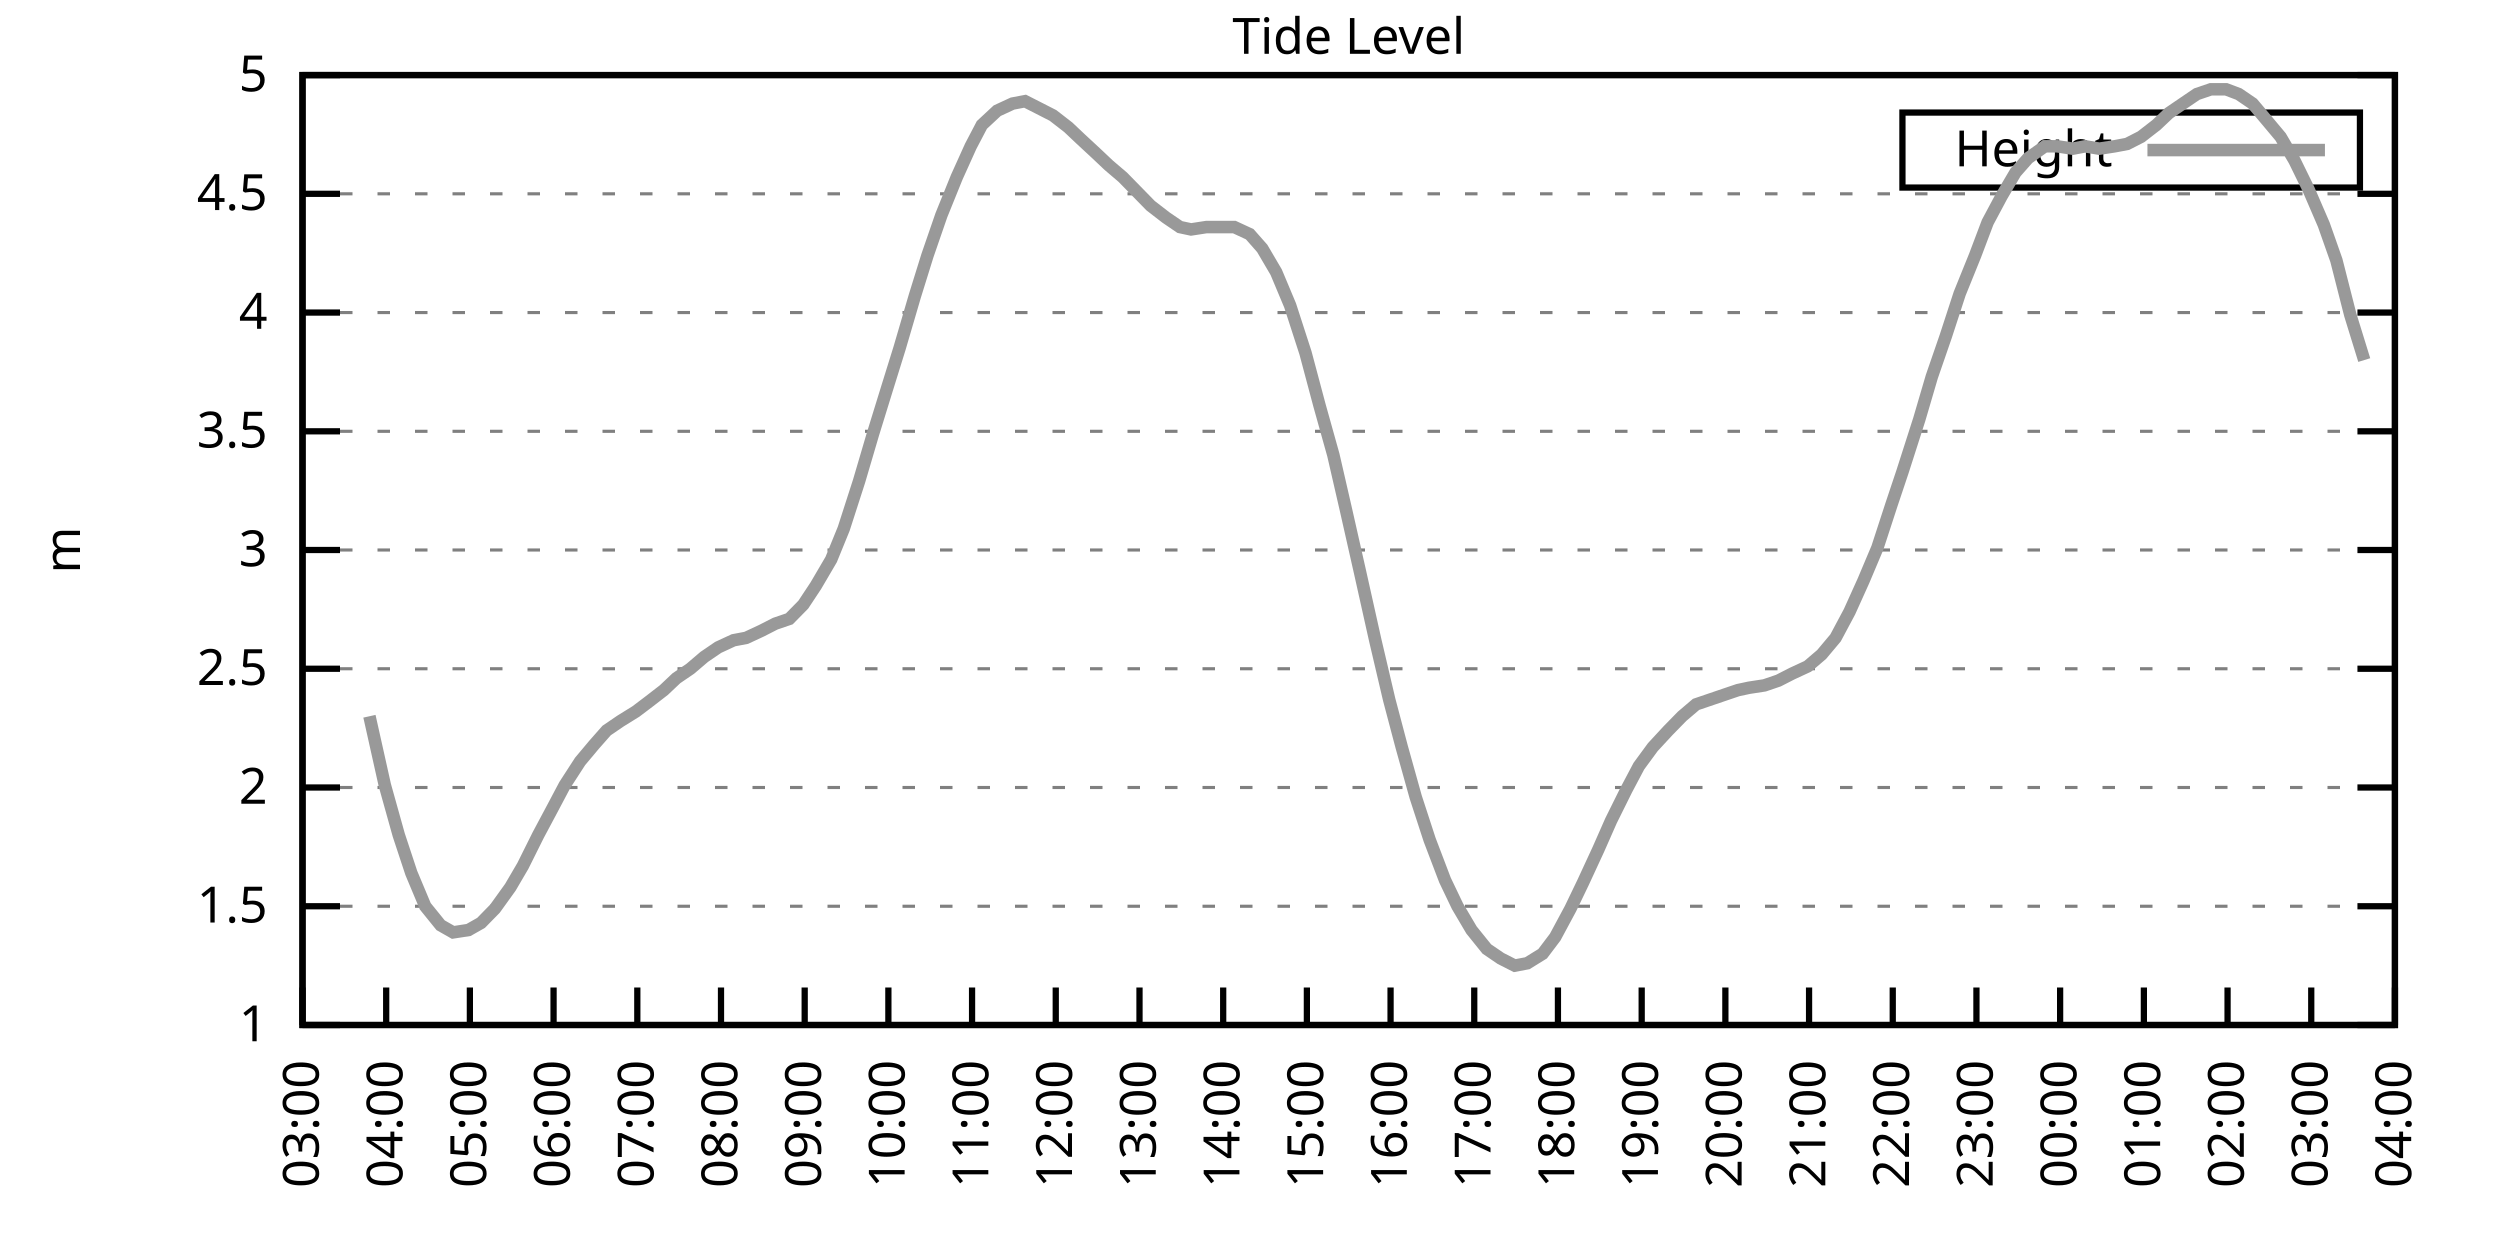
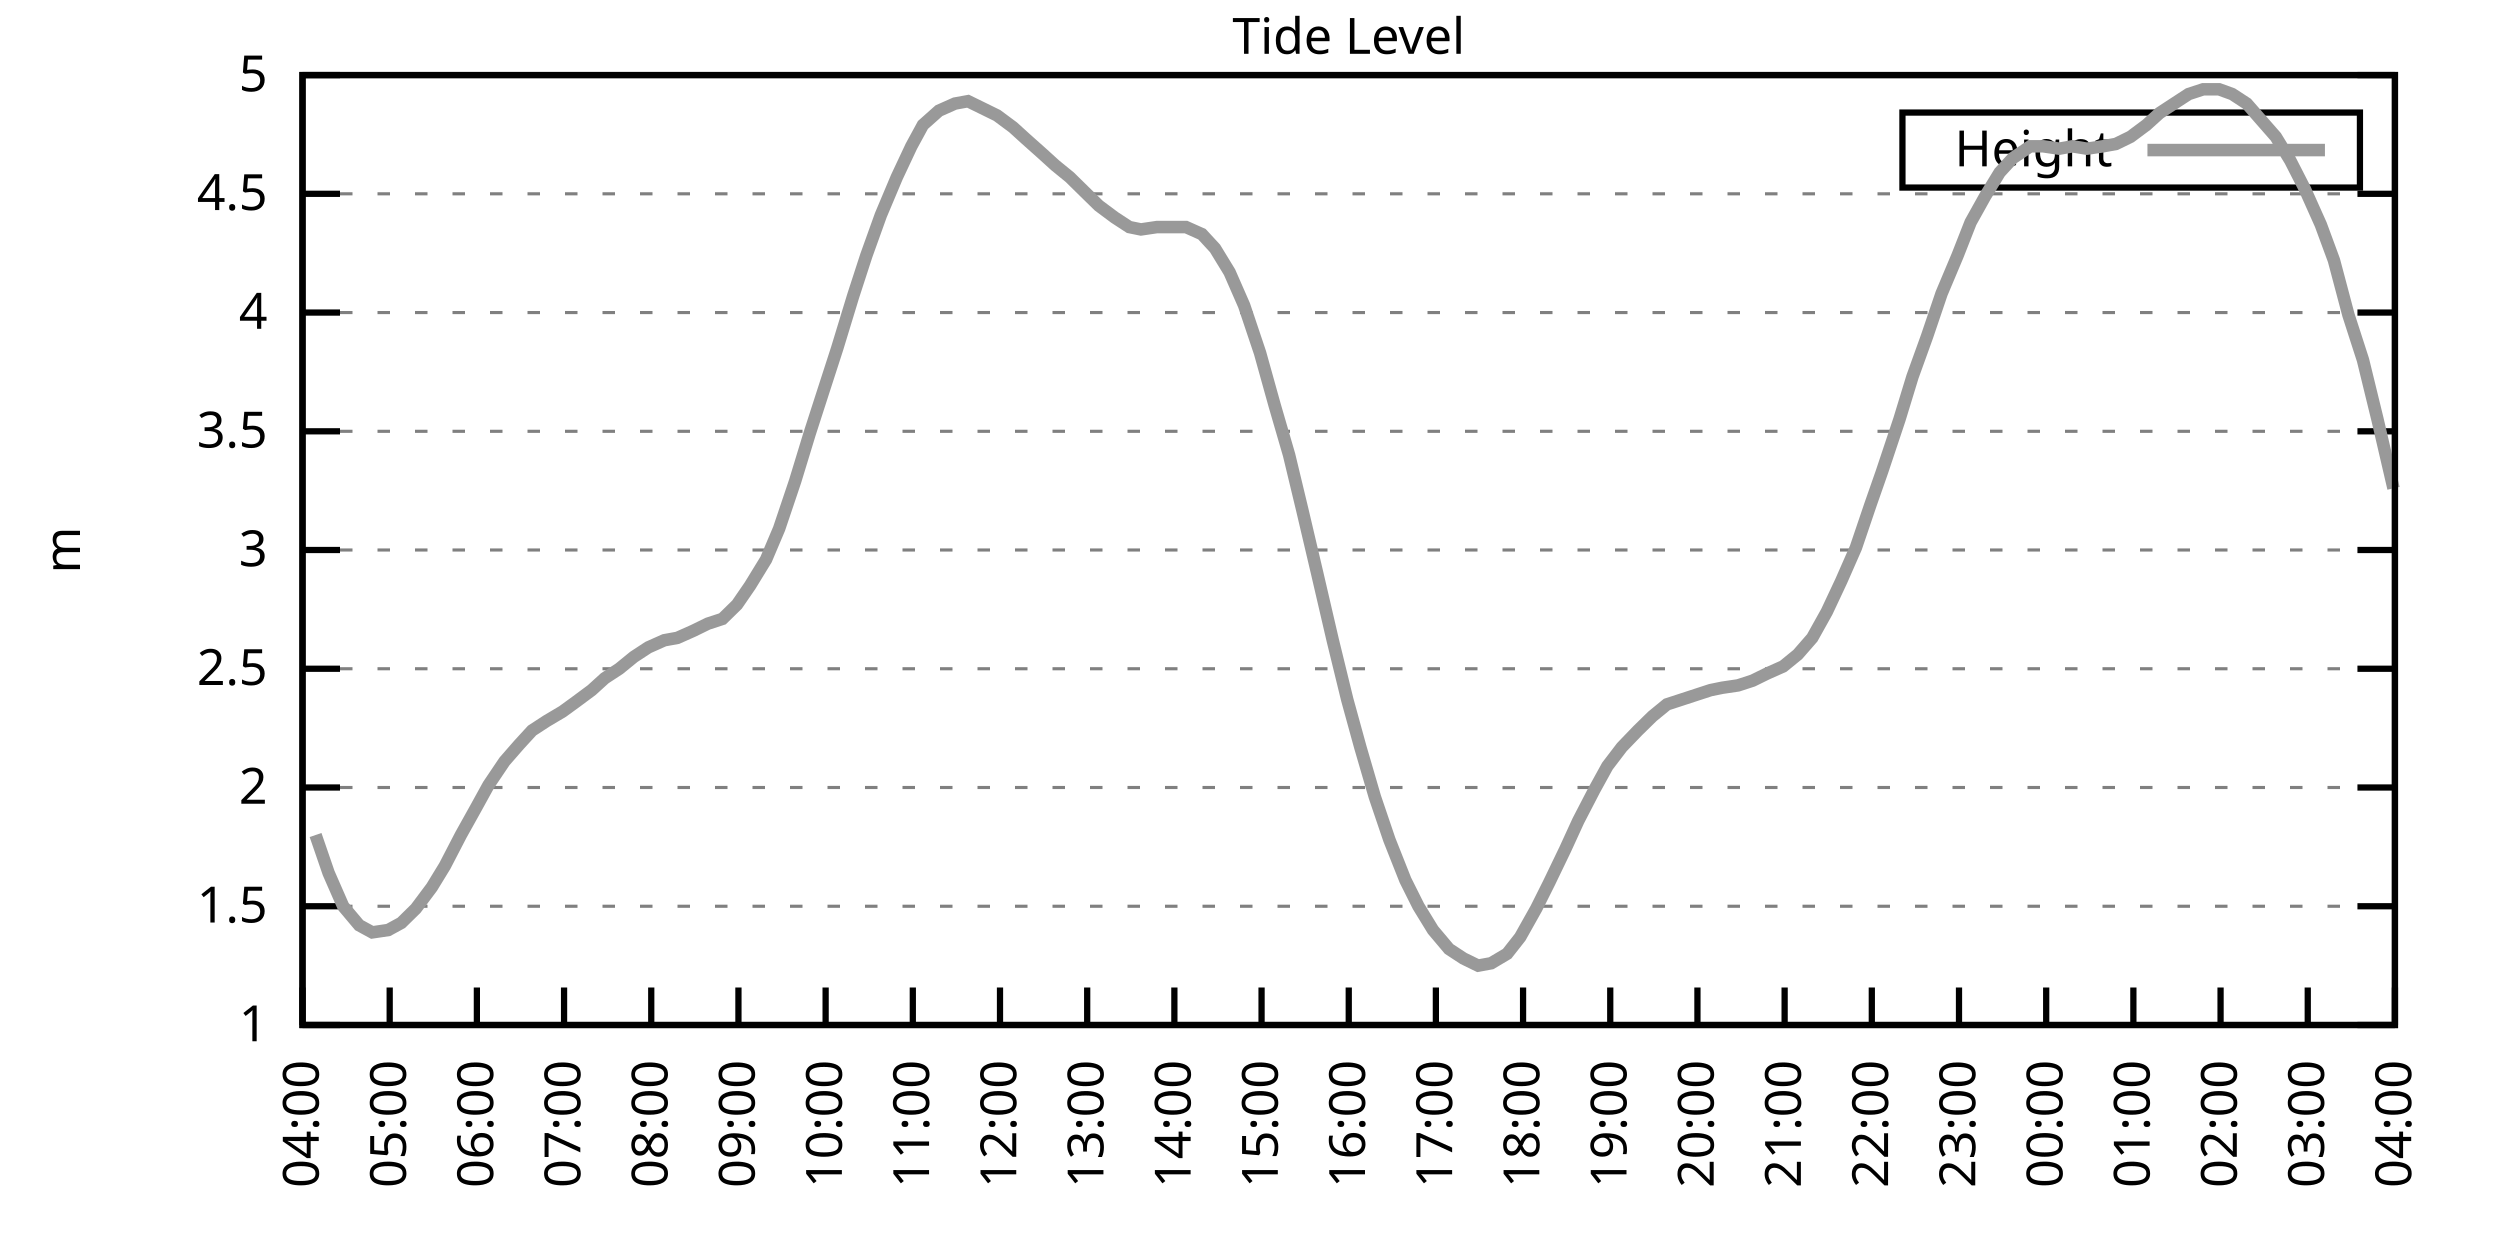
<svg xmlns="http://www.w3.org/2000/svg" xmlns:xlink="http://www.w3.org/1999/xlink" width="400" height="200" viewBox="0 0 400 200">
  <g id="gnuplot_canvas">
    <rect x="0" y="0" width="400" height="200" fill="none" />
    <defs>
      <circle id="gpDot" r="0.5" stroke-width="0.5" stroke="currentColor" />
      <path id="gpPt0" stroke-width="0.333" stroke="currentColor" d="M-1,0 h2 M0,-1 v2" />
      <path id="gpPt1" stroke-width="0.333" stroke="currentColor" d="M-1,-1 L1,1 M1,-1 L-1,1" />
      <path id="gpPt2" stroke-width="0.333" stroke="currentColor" d="M-1,0 L1,0 M0,-1 L0,1 M-1,-1 L1,1 M-1,1 L1,-1" />
      <rect id="gpPt3" stroke-width="0.333" stroke="currentColor" x="-1" y="-1" width="2" height="2" />
      <rect id="gpPt4" stroke-width="0.333" stroke="currentColor" fill="currentColor" x="-1" y="-1" width="2" height="2" />
      <circle id="gpPt5" stroke-width="0.333" stroke="currentColor" cx="0" cy="0" r="1" />
      <use xlink:href="#gpPt5" id="gpPt6" fill="currentColor" stroke="none" />
      <path id="gpPt7" stroke-width="0.333" stroke="currentColor" d="M0,-1.33 L-1.33,0.67 L1.33,0.67 z" />
      <use xlink:href="#gpPt7" id="gpPt8" fill="currentColor" stroke="none" />
      <use xlink:href="#gpPt7" id="gpPt9" stroke="currentColor" transform="rotate(180)" />
      <use xlink:href="#gpPt9" id="gpPt10" fill="currentColor" stroke="none" />
      <use xlink:href="#gpPt3" id="gpPt11" stroke="currentColor" transform="rotate(45)" />
      <use xlink:href="#gpPt11" id="gpPt12" fill="currentColor" stroke="none" />
      <path id="gpPt13" stroke-width="0.333" stroke="currentColor" d="M0,1.330 L1.265,0.411 L0.782,-1.067 L-0.782,-1.076 L-1.265,0.411 z" />
      <use xlink:href="#gpPt13" id="gpPt14" fill="currentColor" stroke="none" />
      <filter id="textbox" filterUnits="objectBoundingBox" x="0" y="0" height="1" width="1">
        <feFlood flood-color="white" flood-opacity="1" result="bgnd" />
        <feComposite in="SourceGraphic" in2="bgnd" operator="atop" />
      </filter>
      <filter id="greybox" filterUnits="objectBoundingBox" x="0" y="0" height="1" width="1">
        <feFlood flood-color="lightgrey" flood-opacity="1" result="grey" />
        <feComposite in="SourceGraphic" in2="grey" operator="atop" />
      </filter>
    </defs>
    <g fill="none" color="white" stroke="currentColor" stroke-width="1.00" stroke-linecap="butt" stroke-linejoin="miter">
</g>
    <g fill="none" color="black" stroke="currentColor" stroke-width="1.00" stroke-linecap="butt" stroke-linejoin="miter">
      <g stroke="none" shape-rendering="crispEdges">
        <polygon fill="rgb(255, 255, 255)" points="48.40,164.00 383.18,164.00 383.18,12.02 48.40,12.02 " />
      </g>
    </g>
    <g fill="none" color="black" stroke="currentColor" stroke-width="1.00" stroke-linecap="butt" stroke-linejoin="miter">
</g>
    <g fill="none" color="black" stroke="black" stroke-width="0.50" stroke-linecap="butt" stroke-linejoin="miter">
</g>
    <g fill="none" color="gray" stroke="currentColor" stroke-width="0.50" stroke-linecap="butt" stroke-linejoin="miter">
      <path stroke="gray" stroke-dasharray="2,4" class="gridline" d="M48.40,164.00 L383.19,164.00  " />
    </g>
    <g fill="none" color="gray" stroke="gray" stroke-width="1.00" stroke-linecap="butt" stroke-linejoin="miter">
</g>
    <g fill="none" color="black" stroke="currentColor" stroke-width="1.00" stroke-linecap="butt" stroke-linejoin="miter">
      <path stroke="black" d="M48.40,164.00 L54.40,164.00 M383.19,164.00 L377.19,164.00  " />
      <g transform="translate(42.80,166.60)" stroke="none" fill="black" font-family="Sans" font-size="8.00" text-anchor="end">
        <text>
          <tspan font-family="Sans"> 1</tspan>
        </text>
      </g>
    </g>
    <g fill="none" color="black" stroke="currentColor" stroke-width="1.00" stroke-linecap="butt" stroke-linejoin="miter">
</g>
    <g fill="none" color="black" stroke="black" stroke-width="0.50" stroke-linecap="butt" stroke-linejoin="miter">
</g>
    <g fill="none" color="gray" stroke="currentColor" stroke-width="0.50" stroke-linecap="butt" stroke-linejoin="miter">
      <path stroke="gray" stroke-dasharray="2,4" class="gridline" d="M48.40,145.00 L383.19,145.00  " />
    </g>
    <g fill="none" color="gray" stroke="gray" stroke-width="1.00" stroke-linecap="butt" stroke-linejoin="miter">
</g>
    <g fill="none" color="black" stroke="currentColor" stroke-width="1.00" stroke-linecap="butt" stroke-linejoin="miter">
      <path stroke="black" d="M48.40,145.00 L54.40,145.00 M383.19,145.00 L377.19,145.00  " />
      <g transform="translate(42.80,147.60)" stroke="none" fill="black" font-family="Sans" font-size="8.00" text-anchor="end">
        <text>
          <tspan font-family="Sans"> 1.5</tspan>
        </text>
      </g>
    </g>
    <g fill="none" color="black" stroke="currentColor" stroke-width="1.00" stroke-linecap="butt" stroke-linejoin="miter">
</g>
    <g fill="none" color="black" stroke="black" stroke-width="0.50" stroke-linecap="butt" stroke-linejoin="miter">
</g>
    <g fill="none" color="gray" stroke="currentColor" stroke-width="0.50" stroke-linecap="butt" stroke-linejoin="miter">
      <path stroke="gray" stroke-dasharray="2,4" class="gridline" d="M48.40,126.00 L383.19,126.00  " />
    </g>
    <g fill="none" color="gray" stroke="gray" stroke-width="1.00" stroke-linecap="butt" stroke-linejoin="miter">
</g>
    <g fill="none" color="black" stroke="currentColor" stroke-width="1.00" stroke-linecap="butt" stroke-linejoin="miter">
      <path stroke="black" d="M48.40,126.00 L54.40,126.00 M383.19,126.00 L377.19,126.00  " />
      <g transform="translate(42.80,128.60)" stroke="none" fill="black" font-family="Sans" font-size="8.00" text-anchor="end">
        <text>
          <tspan font-family="Sans"> 2</tspan>
        </text>
      </g>
    </g>
    <g fill="none" color="black" stroke="currentColor" stroke-width="1.00" stroke-linecap="butt" stroke-linejoin="miter">
</g>
    <g fill="none" color="black" stroke="black" stroke-width="0.50" stroke-linecap="butt" stroke-linejoin="miter">
</g>
    <g fill="none" color="gray" stroke="currentColor" stroke-width="0.50" stroke-linecap="butt" stroke-linejoin="miter">
      <path stroke="gray" stroke-dasharray="2,4" class="gridline" d="M48.40,107.00 L383.19,107.00  " />
    </g>
    <g fill="none" color="gray" stroke="gray" stroke-width="1.00" stroke-linecap="butt" stroke-linejoin="miter">
</g>
    <g fill="none" color="black" stroke="currentColor" stroke-width="1.00" stroke-linecap="butt" stroke-linejoin="miter">
      <path stroke="black" d="M48.40,107.00 L54.40,107.00 M383.19,107.00 L377.19,107.00  " />
      <g transform="translate(42.80,109.60)" stroke="none" fill="black" font-family="Sans" font-size="8.00" text-anchor="end">
        <text>
          <tspan font-family="Sans"> 2.5</tspan>
        </text>
      </g>
    </g>
    <g fill="none" color="black" stroke="currentColor" stroke-width="1.00" stroke-linecap="butt" stroke-linejoin="miter">
</g>
    <g fill="none" color="black" stroke="black" stroke-width="0.50" stroke-linecap="butt" stroke-linejoin="miter">
</g>
    <g fill="none" color="gray" stroke="currentColor" stroke-width="0.50" stroke-linecap="butt" stroke-linejoin="miter">
      <path stroke="gray" stroke-dasharray="2,4" class="gridline" d="M48.40,88.00 L383.19,88.00  " />
    </g>
    <g fill="none" color="gray" stroke="gray" stroke-width="1.00" stroke-linecap="butt" stroke-linejoin="miter">
</g>
    <g fill="none" color="black" stroke="currentColor" stroke-width="1.00" stroke-linecap="butt" stroke-linejoin="miter">
      <path stroke="black" d="M48.40,88.00 L54.40,88.00 M383.19,88.00 L377.19,88.00  " />
      <g transform="translate(42.80,90.60)" stroke="none" fill="black" font-family="Sans" font-size="8.00" text-anchor="end">
        <text>
          <tspan font-family="Sans"> 3</tspan>
        </text>
      </g>
    </g>
    <g fill="none" color="black" stroke="currentColor" stroke-width="1.00" stroke-linecap="butt" stroke-linejoin="miter">
</g>
    <g fill="none" color="black" stroke="black" stroke-width="0.50" stroke-linecap="butt" stroke-linejoin="miter">
</g>
    <g fill="none" color="gray" stroke="currentColor" stroke-width="0.50" stroke-linecap="butt" stroke-linejoin="miter">
      <path stroke="gray" stroke-dasharray="2,4" class="gridline" d="M48.40,69.01 L383.19,69.01  " />
    </g>
    <g fill="none" color="gray" stroke="gray" stroke-width="1.00" stroke-linecap="butt" stroke-linejoin="miter">
</g>
    <g fill="none" color="black" stroke="currentColor" stroke-width="1.00" stroke-linecap="butt" stroke-linejoin="miter">
      <path stroke="black" d="M48.40,69.01 L54.40,69.01 M383.19,69.01 L377.19,69.01  " />
      <g transform="translate(42.80,71.61)" stroke="none" fill="black" font-family="Sans" font-size="8.00" text-anchor="end">
        <text>
          <tspan font-family="Sans"> 3.5</tspan>
        </text>
      </g>
    </g>
    <g fill="none" color="black" stroke="currentColor" stroke-width="1.00" stroke-linecap="butt" stroke-linejoin="miter">
</g>
    <g fill="none" color="black" stroke="black" stroke-width="0.50" stroke-linecap="butt" stroke-linejoin="miter">
</g>
    <g fill="none" color="gray" stroke="currentColor" stroke-width="0.50" stroke-linecap="butt" stroke-linejoin="miter">
      <path stroke="gray" stroke-dasharray="2,4" class="gridline" d="M48.40,50.01 L383.19,50.01  " />
    </g>
    <g fill="none" color="gray" stroke="gray" stroke-width="1.00" stroke-linecap="butt" stroke-linejoin="miter">
</g>
    <g fill="none" color="black" stroke="currentColor" stroke-width="1.00" stroke-linecap="butt" stroke-linejoin="miter">
      <path stroke="black" d="M48.40,50.01 L54.40,50.01 M383.19,50.01 L377.19,50.01  " />
      <g transform="translate(42.80,52.61)" stroke="none" fill="black" font-family="Sans" font-size="8.00" text-anchor="end">
        <text>
          <tspan font-family="Sans"> 4</tspan>
        </text>
      </g>
    </g>
    <g fill="none" color="black" stroke="currentColor" stroke-width="1.00" stroke-linecap="butt" stroke-linejoin="miter">
</g>
    <g fill="none" color="black" stroke="black" stroke-width="0.50" stroke-linecap="butt" stroke-linejoin="miter">
</g>
    <g fill="none" color="gray" stroke="currentColor" stroke-width="0.50" stroke-linecap="butt" stroke-linejoin="miter">
      <path stroke="gray" stroke-dasharray="2,4" class="gridline" d="M48.40,31.01 L383.19,31.01  " />
    </g>
    <g fill="none" color="gray" stroke="gray" stroke-width="1.00" stroke-linecap="butt" stroke-linejoin="miter">
</g>
    <g fill="none" color="black" stroke="currentColor" stroke-width="1.00" stroke-linecap="butt" stroke-linejoin="miter">
      <path stroke="black" d="M48.40,31.01 L54.40,31.01 M383.19,31.01 L377.19,31.01  " />
      <g transform="translate(42.80,33.61)" stroke="none" fill="black" font-family="Sans" font-size="8.00" text-anchor="end">
        <text>
          <tspan font-family="Sans"> 4.5</tspan>
        </text>
      </g>
    </g>
    <g fill="none" color="black" stroke="currentColor" stroke-width="1.00" stroke-linecap="butt" stroke-linejoin="miter">
</g>
    <g fill="none" color="black" stroke="black" stroke-width="0.50" stroke-linecap="butt" stroke-linejoin="miter">
</g>
    <g fill="none" color="gray" stroke="currentColor" stroke-width="0.50" stroke-linecap="butt" stroke-linejoin="miter">
      <path stroke="gray" stroke-dasharray="2,4" class="gridline" d="M48.40,12.01 L383.19,12.01  " />
    </g>
    <g fill="none" color="gray" stroke="gray" stroke-width="1.00" stroke-linecap="butt" stroke-linejoin="miter">
</g>
    <g fill="none" color="black" stroke="currentColor" stroke-width="1.00" stroke-linecap="butt" stroke-linejoin="miter">
      <path stroke="black" d="M48.40,12.01 L54.40,12.01 M383.19,12.01 L377.19,12.01  " />
      <g transform="translate(42.80,14.61)" stroke="none" fill="black" font-family="Sans" font-size="8.00" text-anchor="end">
        <text>
          <tspan font-family="Sans"> 5</tspan>
        </text>
      </g>
    </g>
    <g fill="none" color="black" stroke="currentColor" stroke-width="1.00" stroke-linecap="butt" stroke-linejoin="miter">
      <path stroke="black" d="M48.40,164.00 L48.40,158.00  " />
      <g transform="translate(51.00,169.60) rotate(270.00)" stroke="none" fill="black" font-family="Sans" font-size="8.00" text-anchor="end">
        <text>
-           <tspan font-family="Sans">03:00</tspan>
-         </text>
-       </g>
-     </g>
-     <g fill="none" color="black" stroke="currentColor" stroke-width="1.00" stroke-linecap="butt" stroke-linejoin="miter">
-       <path stroke="black" d="M61.79,164.00 L61.79,158.00  " />
-       <g transform="translate(64.39,169.60) rotate(270.00)" stroke="none" fill="black" font-family="Sans" font-size="8.00" text-anchor="end">
-         <text>
          <tspan font-family="Sans">04:00</tspan>
        </text>
      </g>
    </g>
    <g fill="none" color="black" stroke="currentColor" stroke-width="1.00" stroke-linecap="butt" stroke-linejoin="miter">
-       <path stroke="black" d="M75.18,164.00 L75.18,158.00  " />
-       <g transform="translate(77.78,169.60) rotate(270.00)" stroke="none" fill="black" font-family="Sans" font-size="8.00" text-anchor="end">
+       <path stroke="black" d="M62.35,164.00 L62.35,158.00  " />
+       <g transform="translate(64.95,169.60) rotate(270.00)" stroke="none" fill="black" font-family="Sans" font-size="8.00" text-anchor="end">
        <text>
          <tspan font-family="Sans">05:00</tspan>
        </text>
      </g>
    </g>
    <g fill="none" color="black" stroke="currentColor" stroke-width="1.00" stroke-linecap="butt" stroke-linejoin="miter">
-       <path stroke="black" d="M88.57,164.00 L88.57,158.00  " />
-       <g transform="translate(91.17,169.60) rotate(270.00)" stroke="none" fill="black" font-family="Sans" font-size="8.00" text-anchor="end">
+       <path stroke="black" d="M76.30,164.00 L76.30,158.00  " />
+       <g transform="translate(78.90,169.60) rotate(270.00)" stroke="none" fill="black" font-family="Sans" font-size="8.00" text-anchor="end">
        <text>
          <tspan font-family="Sans">06:00</tspan>
        </text>
      </g>
    </g>
    <g fill="none" color="black" stroke="currentColor" stroke-width="1.00" stroke-linecap="butt" stroke-linejoin="miter">
-       <path stroke="black" d="M101.97,164.00 L101.97,158.00  " />
-       <g transform="translate(104.57,169.60) rotate(270.00)" stroke="none" fill="black" font-family="Sans" font-size="8.00" text-anchor="end">
+       <path stroke="black" d="M90.25,164.00 L90.25,158.00  " />
+       <g transform="translate(92.85,169.60) rotate(270.00)" stroke="none" fill="black" font-family="Sans" font-size="8.00" text-anchor="end">
        <text>
          <tspan font-family="Sans">07:00</tspan>
        </text>
      </g>
    </g>
    <g fill="none" color="black" stroke="currentColor" stroke-width="1.00" stroke-linecap="butt" stroke-linejoin="miter">
-       <path stroke="black" d="M115.36,164.00 L115.36,158.00  " />
-       <g transform="translate(117.96,169.60) rotate(270.00)" stroke="none" fill="black" font-family="Sans" font-size="8.00" text-anchor="end">
+       <path stroke="black" d="M104.20,164.00 L104.20,158.00  " />
+       <g transform="translate(106.80,169.60) rotate(270.00)" stroke="none" fill="black" font-family="Sans" font-size="8.00" text-anchor="end">
        <text>
          <tspan font-family="Sans">08:00</tspan>
        </text>
      </g>
    </g>
    <g fill="none" color="black" stroke="currentColor" stroke-width="1.00" stroke-linecap="butt" stroke-linejoin="miter">
-       <path stroke="black" d="M128.75,164.00 L128.75,158.00  " />
-       <g transform="translate(131.35,169.60) rotate(270.00)" stroke="none" fill="black" font-family="Sans" font-size="8.00" text-anchor="end">
+       <path stroke="black" d="M118.15,164.00 L118.15,158.00  " />
+       <g transform="translate(120.75,169.60) rotate(270.00)" stroke="none" fill="black" font-family="Sans" font-size="8.00" text-anchor="end">
        <text>
          <tspan font-family="Sans">09:00</tspan>
        </text>
      </g>
    </g>
    <g fill="none" color="black" stroke="currentColor" stroke-width="1.00" stroke-linecap="butt" stroke-linejoin="miter">
-       <path stroke="black" d="M142.14,164.00 L142.14,158.00  " />
-       <g transform="translate(144.74,169.60) rotate(270.00)" stroke="none" fill="black" font-family="Sans" font-size="8.00" text-anchor="end">
+       <path stroke="black" d="M132.10,164.00 L132.10,158.00  " />
+       <g transform="translate(134.70,169.60) rotate(270.00)" stroke="none" fill="black" font-family="Sans" font-size="8.00" text-anchor="end">
        <text>
          <tspan font-family="Sans">10:00</tspan>
        </text>
      </g>
    </g>
    <g fill="none" color="black" stroke="currentColor" stroke-width="1.00" stroke-linecap="butt" stroke-linejoin="miter">
-       <path stroke="black" d="M155.53,164.00 L155.53,158.00  " />
-       <g transform="translate(158.13,169.60) rotate(270.00)" stroke="none" fill="black" font-family="Sans" font-size="8.00" text-anchor="end">
+       <path stroke="black" d="M146.05,164.00 L146.05,158.00  " />
+       <g transform="translate(148.65,169.60) rotate(270.00)" stroke="none" fill="black" font-family="Sans" font-size="8.00" text-anchor="end">
        <text>
          <tspan font-family="Sans">11:00</tspan>
        </text>
      </g>
    </g>
    <g fill="none" color="black" stroke="currentColor" stroke-width="1.00" stroke-linecap="butt" stroke-linejoin="miter">
-       <path stroke="black" d="M168.92,164.00 L168.92,158.00  " />
-       <g transform="translate(171.52,169.60) rotate(270.00)" stroke="none" fill="black" font-family="Sans" font-size="8.00" text-anchor="end">
+       <path stroke="black" d="M160.00,164.00 L160.00,158.00  " />
+       <g transform="translate(162.60,169.60) rotate(270.00)" stroke="none" fill="black" font-family="Sans" font-size="8.00" text-anchor="end">
        <text>
          <tspan font-family="Sans">12:00</tspan>
        </text>
      </g>
    </g>
    <g fill="none" color="black" stroke="currentColor" stroke-width="1.00" stroke-linecap="butt" stroke-linejoin="miter">
-       <path stroke="black" d="M182.32,164.00 L182.32,158.00  " />
-       <g transform="translate(184.92,169.60) rotate(270.00)" stroke="none" fill="black" font-family="Sans" font-size="8.00" text-anchor="end">
+       <path stroke="black" d="M173.95,164.00 L173.95,158.00  " />
+       <g transform="translate(176.55,169.60) rotate(270.00)" stroke="none" fill="black" font-family="Sans" font-size="8.00" text-anchor="end">
        <text>
          <tspan font-family="Sans">13:00</tspan>
        </text>
      </g>
    </g>
    <g fill="none" color="black" stroke="currentColor" stroke-width="1.00" stroke-linecap="butt" stroke-linejoin="miter">
-       <path stroke="black" d="M195.71,164.00 L195.71,158.00  " />
-       <g transform="translate(198.31,169.60) rotate(270.00)" stroke="none" fill="black" font-family="Sans" font-size="8.00" text-anchor="end">
+       <path stroke="black" d="M187.90,164.00 L187.90,158.00  " />
+       <g transform="translate(190.50,169.60) rotate(270.00)" stroke="none" fill="black" font-family="Sans" font-size="8.00" text-anchor="end">
        <text>
          <tspan font-family="Sans">14:00</tspan>
        </text>
      </g>
    </g>
    <g fill="none" color="black" stroke="currentColor" stroke-width="1.00" stroke-linecap="butt" stroke-linejoin="miter">
-       <path stroke="black" d="M209.10,164.00 L209.10,158.00  " />
-       <g transform="translate(211.70,169.60) rotate(270.00)" stroke="none" fill="black" font-family="Sans" font-size="8.00" text-anchor="end">
+       <path stroke="black" d="M201.85,164.00 L201.85,158.00  " />
+       <g transform="translate(204.45,169.60) rotate(270.00)" stroke="none" fill="black" font-family="Sans" font-size="8.00" text-anchor="end">
        <text>
          <tspan font-family="Sans">15:00</tspan>
        </text>
      </g>
    </g>
    <g fill="none" color="black" stroke="currentColor" stroke-width="1.00" stroke-linecap="butt" stroke-linejoin="miter">
-       <path stroke="black" d="M222.49,164.00 L222.49,158.00  " />
-       <g transform="translate(225.09,169.60) rotate(270.00)" stroke="none" fill="black" font-family="Sans" font-size="8.00" text-anchor="end">
+       <path stroke="black" d="M215.80,164.00 L215.80,158.00  " />
+       <g transform="translate(218.40,169.60) rotate(270.00)" stroke="none" fill="black" font-family="Sans" font-size="8.00" text-anchor="end">
        <text>
          <tspan font-family="Sans">16:00</tspan>
        </text>
      </g>
    </g>
    <g fill="none" color="black" stroke="currentColor" stroke-width="1.00" stroke-linecap="butt" stroke-linejoin="miter">
-       <path stroke="black" d="M235.88,164.00 L235.88,158.00  " />
-       <g transform="translate(238.48,169.60) rotate(270.00)" stroke="none" fill="black" font-family="Sans" font-size="8.00" text-anchor="end">
+       <path stroke="black" d="M229.74,164.00 L229.74,158.00  " />
+       <g transform="translate(232.34,169.60) rotate(270.00)" stroke="none" fill="black" font-family="Sans" font-size="8.00" text-anchor="end">
        <text>
          <tspan font-family="Sans">17:00</tspan>
        </text>
      </g>
    </g>
    <g fill="none" color="black" stroke="currentColor" stroke-width="1.00" stroke-linecap="butt" stroke-linejoin="miter">
-       <path stroke="black" d="M249.27,164.00 L249.27,158.00  " />
-       <g transform="translate(251.87,169.60) rotate(270.00)" stroke="none" fill="black" font-family="Sans" font-size="8.00" text-anchor="end">
+       <path stroke="black" d="M243.69,164.00 L243.69,158.00  " />
+       <g transform="translate(246.29,169.60) rotate(270.00)" stroke="none" fill="black" font-family="Sans" font-size="8.00" text-anchor="end">
        <text>
          <tspan font-family="Sans">18:00</tspan>
        </text>
      </g>
    </g>
    <g fill="none" color="black" stroke="currentColor" stroke-width="1.00" stroke-linecap="butt" stroke-linejoin="miter">
-       <path stroke="black" d="M262.67,164.00 L262.67,158.00  " />
-       <g transform="translate(265.27,169.60) rotate(270.00)" stroke="none" fill="black" font-family="Sans" font-size="8.00" text-anchor="end">
+       <path stroke="black" d="M257.64,164.00 L257.64,158.00  " />
+       <g transform="translate(260.24,169.60) rotate(270.00)" stroke="none" fill="black" font-family="Sans" font-size="8.00" text-anchor="end">
        <text>
          <tspan font-family="Sans">19:00</tspan>
        </text>
      </g>
    </g>
    <g fill="none" color="black" stroke="currentColor" stroke-width="1.00" stroke-linecap="butt" stroke-linejoin="miter">
-       <path stroke="black" d="M276.06,164.00 L276.06,158.00  " />
-       <g transform="translate(278.66,169.60) rotate(270.00)" stroke="none" fill="black" font-family="Sans" font-size="8.00" text-anchor="end">
+       <path stroke="black" d="M271.59,164.00 L271.59,158.00  " />
+       <g transform="translate(274.19,169.60) rotate(270.00)" stroke="none" fill="black" font-family="Sans" font-size="8.00" text-anchor="end">
        <text>
          <tspan font-family="Sans">20:00</tspan>
        </text>
      </g>
    </g>
    <g fill="none" color="black" stroke="currentColor" stroke-width="1.00" stroke-linecap="butt" stroke-linejoin="miter">
-       <path stroke="black" d="M289.45,164.00 L289.45,158.00  " />
-       <g transform="translate(292.05,169.60) rotate(270.00)" stroke="none" fill="black" font-family="Sans" font-size="8.00" text-anchor="end">
+       <path stroke="black" d="M285.54,164.00 L285.54,158.00  " />
+       <g transform="translate(288.14,169.60) rotate(270.00)" stroke="none" fill="black" font-family="Sans" font-size="8.00" text-anchor="end">
        <text>
          <tspan font-family="Sans">21:00</tspan>
        </text>
      </g>
    </g>
    <g fill="none" color="black" stroke="currentColor" stroke-width="1.00" stroke-linecap="butt" stroke-linejoin="miter">
-       <path stroke="black" d="M302.84,164.00 L302.84,158.00  " />
-       <g transform="translate(305.44,169.60) rotate(270.00)" stroke="none" fill="black" font-family="Sans" font-size="8.00" text-anchor="end">
+       <path stroke="black" d="M299.49,164.00 L299.49,158.00  " />
+       <g transform="translate(302.09,169.60) rotate(270.00)" stroke="none" fill="black" font-family="Sans" font-size="8.00" text-anchor="end">
        <text>
          <tspan font-family="Sans">22:00</tspan>
        </text>
      </g>
    </g>
    <g fill="none" color="black" stroke="currentColor" stroke-width="1.00" stroke-linecap="butt" stroke-linejoin="miter">
-       <path stroke="black" d="M316.23,164.00 L316.23,158.00  " />
-       <g transform="translate(318.83,169.60) rotate(270.00)" stroke="none" fill="black" font-family="Sans" font-size="8.00" text-anchor="end">
+       <path stroke="black" d="M313.44,164.00 L313.44,158.00  " />
+       <g transform="translate(316.04,169.60) rotate(270.00)" stroke="none" fill="black" font-family="Sans" font-size="8.00" text-anchor="end">
        <text>
          <tspan font-family="Sans">23:00</tspan>
        </text>
      </g>
    </g>
    <g fill="none" color="black" stroke="currentColor" stroke-width="1.00" stroke-linecap="butt" stroke-linejoin="miter">
-       <path stroke="black" d="M329.62,164.00 L329.62,158.00  " />
-       <g transform="translate(332.22,169.60) rotate(270.00)" stroke="none" fill="black" font-family="Sans" font-size="8.00" text-anchor="end">
+       <path stroke="black" d="M327.39,164.00 L327.39,158.00  " />
+       <g transform="translate(329.99,169.60) rotate(270.00)" stroke="none" fill="black" font-family="Sans" font-size="8.00" text-anchor="end">
        <text>
          <tspan font-family="Sans">00:00</tspan>
        </text>
      </g>
    </g>
    <g fill="none" color="black" stroke="currentColor" stroke-width="1.00" stroke-linecap="butt" stroke-linejoin="miter">
-       <path stroke="black" d="M343.02,164.00 L343.02,158.00  " />
-       <g transform="translate(345.62,169.60) rotate(270.00)" stroke="none" fill="black" font-family="Sans" font-size="8.00" text-anchor="end">
+       <path stroke="black" d="M341.34,164.00 L341.34,158.00  " />
+       <g transform="translate(343.94,169.60) rotate(270.00)" stroke="none" fill="black" font-family="Sans" font-size="8.00" text-anchor="end">
        <text>
          <tspan font-family="Sans">01:00</tspan>
        </text>
      </g>
    </g>
    <g fill="none" color="black" stroke="currentColor" stroke-width="1.00" stroke-linecap="butt" stroke-linejoin="miter">
-       <path stroke="black" d="M356.41,164.00 L356.41,158.00  " />
-       <g transform="translate(359.01,169.60) rotate(270.00)" stroke="none" fill="black" font-family="Sans" font-size="8.00" text-anchor="end">
+       <path stroke="black" d="M355.29,164.00 L355.29,158.00  " />
+       <g transform="translate(357.89,169.60) rotate(270.00)" stroke="none" fill="black" font-family="Sans" font-size="8.00" text-anchor="end">
        <text>
          <tspan font-family="Sans">02:00</tspan>
        </text>
      </g>
    </g>
    <g fill="none" color="black" stroke="currentColor" stroke-width="1.00" stroke-linecap="butt" stroke-linejoin="miter">
-       <path stroke="black" d="M369.80,164.00 L369.80,158.00  " />
-       <g transform="translate(372.40,169.60) rotate(270.00)" stroke="none" fill="black" font-family="Sans" font-size="8.00" text-anchor="end">
+       <path stroke="black" d="M369.24,164.00 L369.24,158.00  " />
+       <g transform="translate(371.84,169.60) rotate(270.00)" stroke="none" fill="black" font-family="Sans" font-size="8.00" text-anchor="end">
        <text>
          <tspan font-family="Sans">03:00</tspan>
        </text>
      </g>
    </g>
    <g fill="none" color="black" stroke="currentColor" stroke-width="1.00" stroke-linecap="butt" stroke-linejoin="miter">
      <path stroke="black" d="M383.19,164.00 L383.19,158.00  " />
      <g transform="translate(385.79,169.60) rotate(270.00)" stroke="none" fill="black" font-family="Sans" font-size="8.00" text-anchor="end">
        <text>
          <tspan font-family="Sans">04:00</tspan>
        </text>
      </g>
    </g>
    <g fill="none" color="black" stroke="currentColor" stroke-width="1.00" stroke-linecap="butt" stroke-linejoin="miter">
</g>
    <g fill="none" color="black" stroke="currentColor" stroke-width="1.00" stroke-linecap="butt" stroke-linejoin="miter">
      <path stroke="black" d="M48.40,12.01 L48.40,164.00 L383.19,164.00 L383.19,12.01 L48.40,12.01 Z  " />
    </g>
    <g fill="none" color="black" stroke="currentColor" stroke-width="1.00" stroke-linecap="butt" stroke-linejoin="miter">
</g>
    <g fill="none" color="black" stroke="currentColor" stroke-width="1.00" stroke-linecap="butt" stroke-linejoin="miter">
      <path stroke="black" d="M304.39,30.01 L304.39,18.01 L377.59,18.01 L377.59,30.01 L304.39,30.01 Z  " />
    </g>
    <g id="Tide_level_plot_1">
      <g fill="none" color="white" stroke="black" stroke-width="2.00" stroke-linecap="butt" stroke-linejoin="miter">
</g>
      <g fill="none" color="black" stroke="currentColor" stroke-width="2.00" stroke-linecap="butt" stroke-linejoin="miter">
        <g transform="translate(337.99,26.61)" stroke="none" fill="black" font-family="Sans" font-size="8.00" text-anchor="end">
          <text>
            <tspan font-family="Sans">Height</tspan>
          </text>
        </g>
      </g>
      <g fill="none" color="black" stroke="currentColor" stroke-width="2.00" stroke-linecap="butt" stroke-linejoin="miter">
-         <path stroke="rgb(153, 153, 153)" d="M343.59,24.01 L371.99,24.01 M59.11,114.60 L61.57,125.62 L63.80,133.60 L65.81,139.68 L68.04,145.00 L70.50,148.04   L72.50,149.18 L74.96,148.80 L76.97,147.66 L79.20,145.38 L81.66,141.96 L83.66,138.54 L86.12,133.60 L88.35,129.42   L90.36,125.62 L92.82,121.82 L95.05,119.16 L97.06,116.88 L99.29,115.36 L101.74,113.84 L103.75,112.32 L106.21,110.42   L108.22,108.52 L110.45,107.00 L112.68,105.10 L114.91,103.58 L117.37,102.44 L119.38,102.06 L121.83,100.92 L124.06,99.78   L126.29,99.02 L128.53,96.74 L130.54,93.70 L132.99,89.52 L135.00,84.59 L137.45,76.99 L139.69,69.39 L141.92,62.17   L143.93,55.71 L146.38,47.35 L148.39,40.89 L150.62,34.43 L153.08,28.35 L155.31,23.41 L157.10,19.99 L159.55,17.71   L162.01,16.57 L164.01,16.19 L166.25,17.33 L168.48,18.47 L170.93,20.37 L172.94,22.27 L175.40,24.55 L177.41,26.45   L179.64,28.35 L181.87,30.63 L184.10,32.91 L186.56,34.81 L188.79,36.33 L190.57,36.71 L193.03,36.33 L195.48,36.33   L197.49,36.33 L199.95,37.47 L201.96,39.75 L204.19,43.55 L206.42,48.87 L208.88,56.47 L211.11,64.83 L213.34,72.81   L215.35,81.55 L217.58,91.42 L220.04,102.44 L222.27,111.94 L224.28,119.54 L226.51,127.52 L228.74,134.36 L231.20,140.82   L233.20,145.00 L235.44,148.80 L237.89,151.84 L240.12,153.36 L242.36,154.50 L244.36,154.12 L246.82,152.60 L248.83,149.94   L251.28,145.38 L253.29,141.20 L255.75,135.88 L257.76,131.32 L260.21,126.38 L262.22,122.58 L264.45,119.54 L266.91,116.88   L269.14,114.60 L271.37,112.70 L273.60,111.94 L275.83,111.18 L278.07,110.42 L279.85,110.04 L282.31,109.66 L284.54,108.90   L286.77,107.76 L289.23,106.62 L291.46,104.72 L293.69,102.06 L295.92,97.88 L298.15,92.94 L300.39,87.63 L302.62,80.79   L304.40,75.47 L307.08,67.11 L309.09,60.27 L311.32,53.81 L313.55,46.97 L316.01,40.89 L318.02,35.57 L320.25,31.39   L322.48,27.59 L324.49,25.31 L327.17,23.41 L329.18,23.41 L331.63,23.79 L333.64,23.41 L335.87,23.79 L338.33,23.41   L340.34,23.03 L342.57,21.89 L345.02,19.99 L347.03,18.09 L349.26,16.57 L351.50,15.05 L353.73,14.29 L356.18,14.29   L358.19,15.05 L360.42,16.57 L362.66,19.23 L364.89,21.89 L367.12,25.69 L369.35,30.25 L371.81,35.95 L373.82,41.65   L376.05,50.39 L378.28,57.61  " />
+         <path stroke="rgb(153, 153, 153)" d="M343.59,24.01 L371.99,24.01 M50.49,133.60 L52.58,139.68 L54.91,145.00 L57.47,148.04 L59.56,149.18 L62.12,148.80   L64.21,147.66 L66.53,145.38 L69.09,141.96 L71.18,138.54 L73.74,133.60 L76.07,129.42 L78.16,125.62 L80.72,121.82   L83.04,119.16 L85.13,116.88 L87.46,115.36 L90.02,113.84 L92.11,112.32 L94.67,110.42 L96.76,108.52 L99.08,107.00   L101.41,105.10 L103.73,103.58 L106.29,102.44 L108.38,102.06 L110.94,100.92 L113.27,99.78 L115.59,99.02 L117.92,96.74   L120.01,93.70 L122.57,89.52 L124.66,84.59 L127.22,76.99 L129.54,69.39 L131.87,62.17 L133.96,55.71 L136.51,47.35   L138.61,40.89 L140.93,34.43 L143.49,28.35 L145.81,23.41 L147.67,19.99 L150.23,17.71 L152.79,16.57 L154.88,16.19   L157.21,17.33 L159.53,18.47 L162.09,20.37 L164.18,22.27 L166.74,24.55 L168.83,26.45 L171.16,28.35 L173.48,30.63   L175.81,32.91 L178.36,34.81 L180.69,36.33 L182.55,36.71 L185.11,36.33 L187.66,36.33 L189.76,36.33 L192.31,37.47   L194.41,39.75 L196.73,43.55 L199.06,48.87 L201.61,56.47 L203.94,64.83 L206.26,72.81 L208.36,81.55 L210.68,91.42   L213.24,102.44 L215.56,111.94 L217.65,119.54 L219.98,127.52 L222.30,134.36 L224.86,140.82 L226.95,145.00 L229.28,148.80   L231.84,151.84 L234.16,153.36 L236.49,154.50 L238.58,154.12 L241.14,152.60 L243.23,149.94 L245.79,145.38 L247.88,141.20   L250.44,135.88 L252.53,131.32 L255.09,126.38 L257.18,122.58 L259.50,119.54 L262.06,116.88 L264.39,114.60 L266.71,112.70   L269.04,111.94 L271.36,111.18 L273.69,110.42 L275.55,110.04 L278.10,109.66 L280.43,108.90 L282.75,107.76 L285.31,106.62   L287.64,104.72 L289.96,102.06 L292.29,97.88 L294.61,92.94 L296.94,87.63 L299.26,80.79 L301.12,75.47 L303.91,67.11   L306.00,60.27 L308.33,53.81 L310.65,46.97 L313.21,40.89 L315.30,35.57 L317.63,31.39 L319.95,27.59 L322.04,25.31   L324.83,23.41 L326.93,23.41 L329.48,23.79 L331.58,23.41 L333.90,23.79 L336.46,23.41 L338.55,23.03 L340.88,21.89   L343.43,19.99 L345.53,18.09 L347.85,16.57 L350.18,15.05 L352.50,14.29 L355.06,14.29 L357.15,15.05 L359.48,16.57   L361.80,19.23 L364.13,21.89 L366.45,25.69 L368.78,30.25 L371.33,35.95 L373.43,41.65 L375.75,50.39 L378.08,57.61   L380.40,67.11 L382.96,78.13  " />
      </g>
    </g>
    <g fill="none" color="black" stroke="currentColor" stroke-width="2.00" stroke-linecap="butt" stroke-linejoin="miter">
</g>
    <g fill="none" color="black" stroke="black" stroke-width="1.00" stroke-linecap="butt" stroke-linejoin="miter">
</g>
    <g fill="none" color="black" stroke="currentColor" stroke-width="1.00" stroke-linecap="butt" stroke-linejoin="miter">
      <path stroke="black" d="M48.40,12.01 L48.40,164.00 L383.19,164.00 L383.19,12.01 L48.40,12.01 Z  " />
      <g transform="translate(12.80,88.01) rotate(270.00)" stroke="none" fill="black" font-family="Sans" font-size="8.00" text-anchor="middle">
        <text>
          <tspan font-family="Sans">m</tspan>
        </text>
      </g>
    </g>
    <g fill="none" color="black" stroke="currentColor" stroke-width="1.00" stroke-linecap="butt" stroke-linejoin="miter">
</g>
    <g fill="none" color="black" stroke="currentColor" stroke-width="1.00" stroke-linecap="butt" stroke-linejoin="miter">
      <g transform="translate(215.79,8.61)" stroke="none" fill="black" font-family="Sans" font-size="8.00" text-anchor="middle">
        <text>
          <tspan font-family="Sans">Tide Level</tspan>
        </text>
      </g>
    </g>
    <g fill="none" color="black" stroke="currentColor" stroke-width="1.00" stroke-linecap="butt" stroke-linejoin="miter">
</g>
  </g>
</svg>
